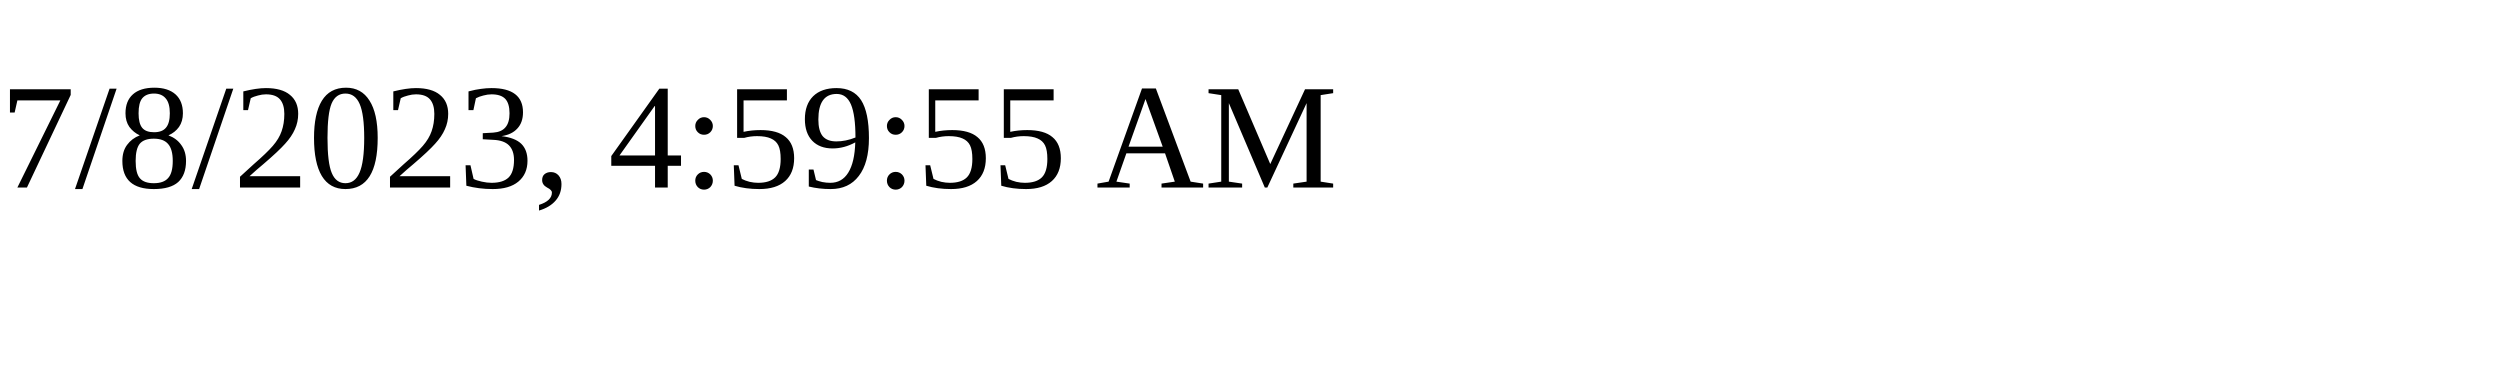
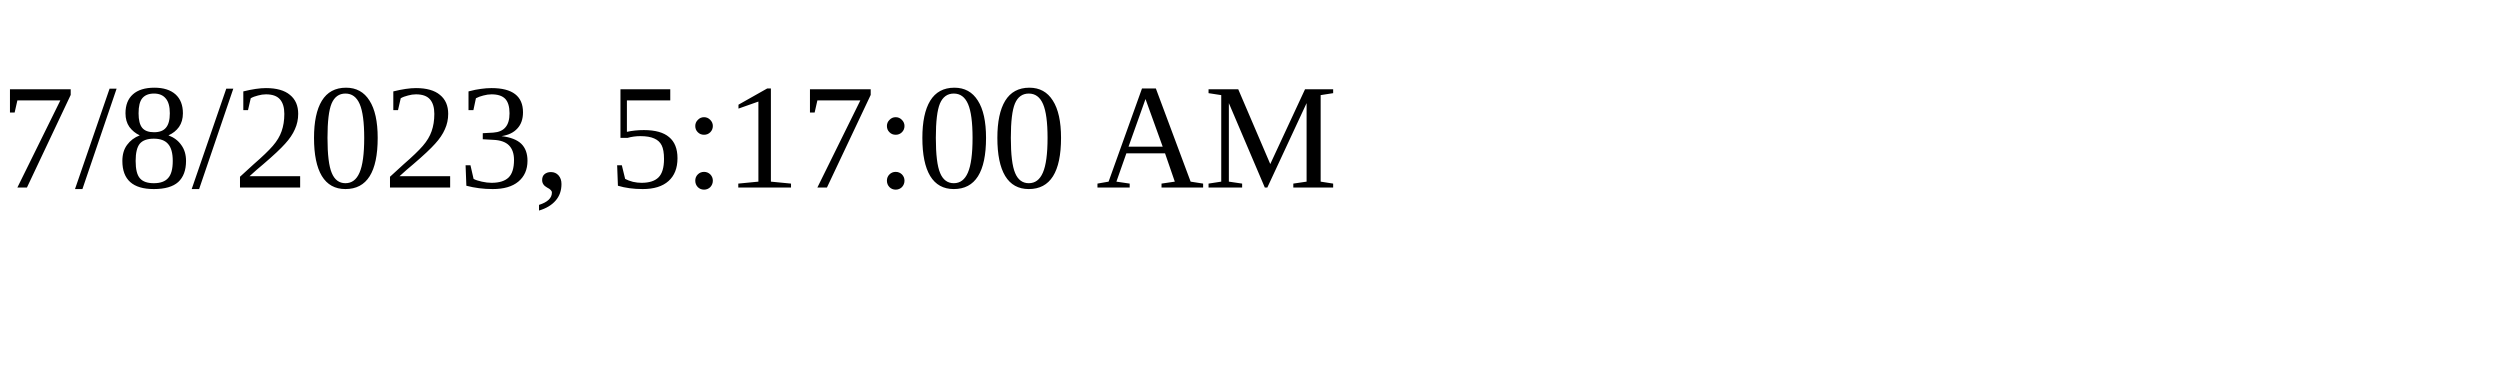
<svg xmlns="http://www.w3.org/2000/svg" height="30" width="200">
-   <text x="0" y="15">7/8/2023, 4:59:55 AM</text>
+   <text x="0" y="15">7/8/2023, 5:17:00 AM</text>
</svg>
